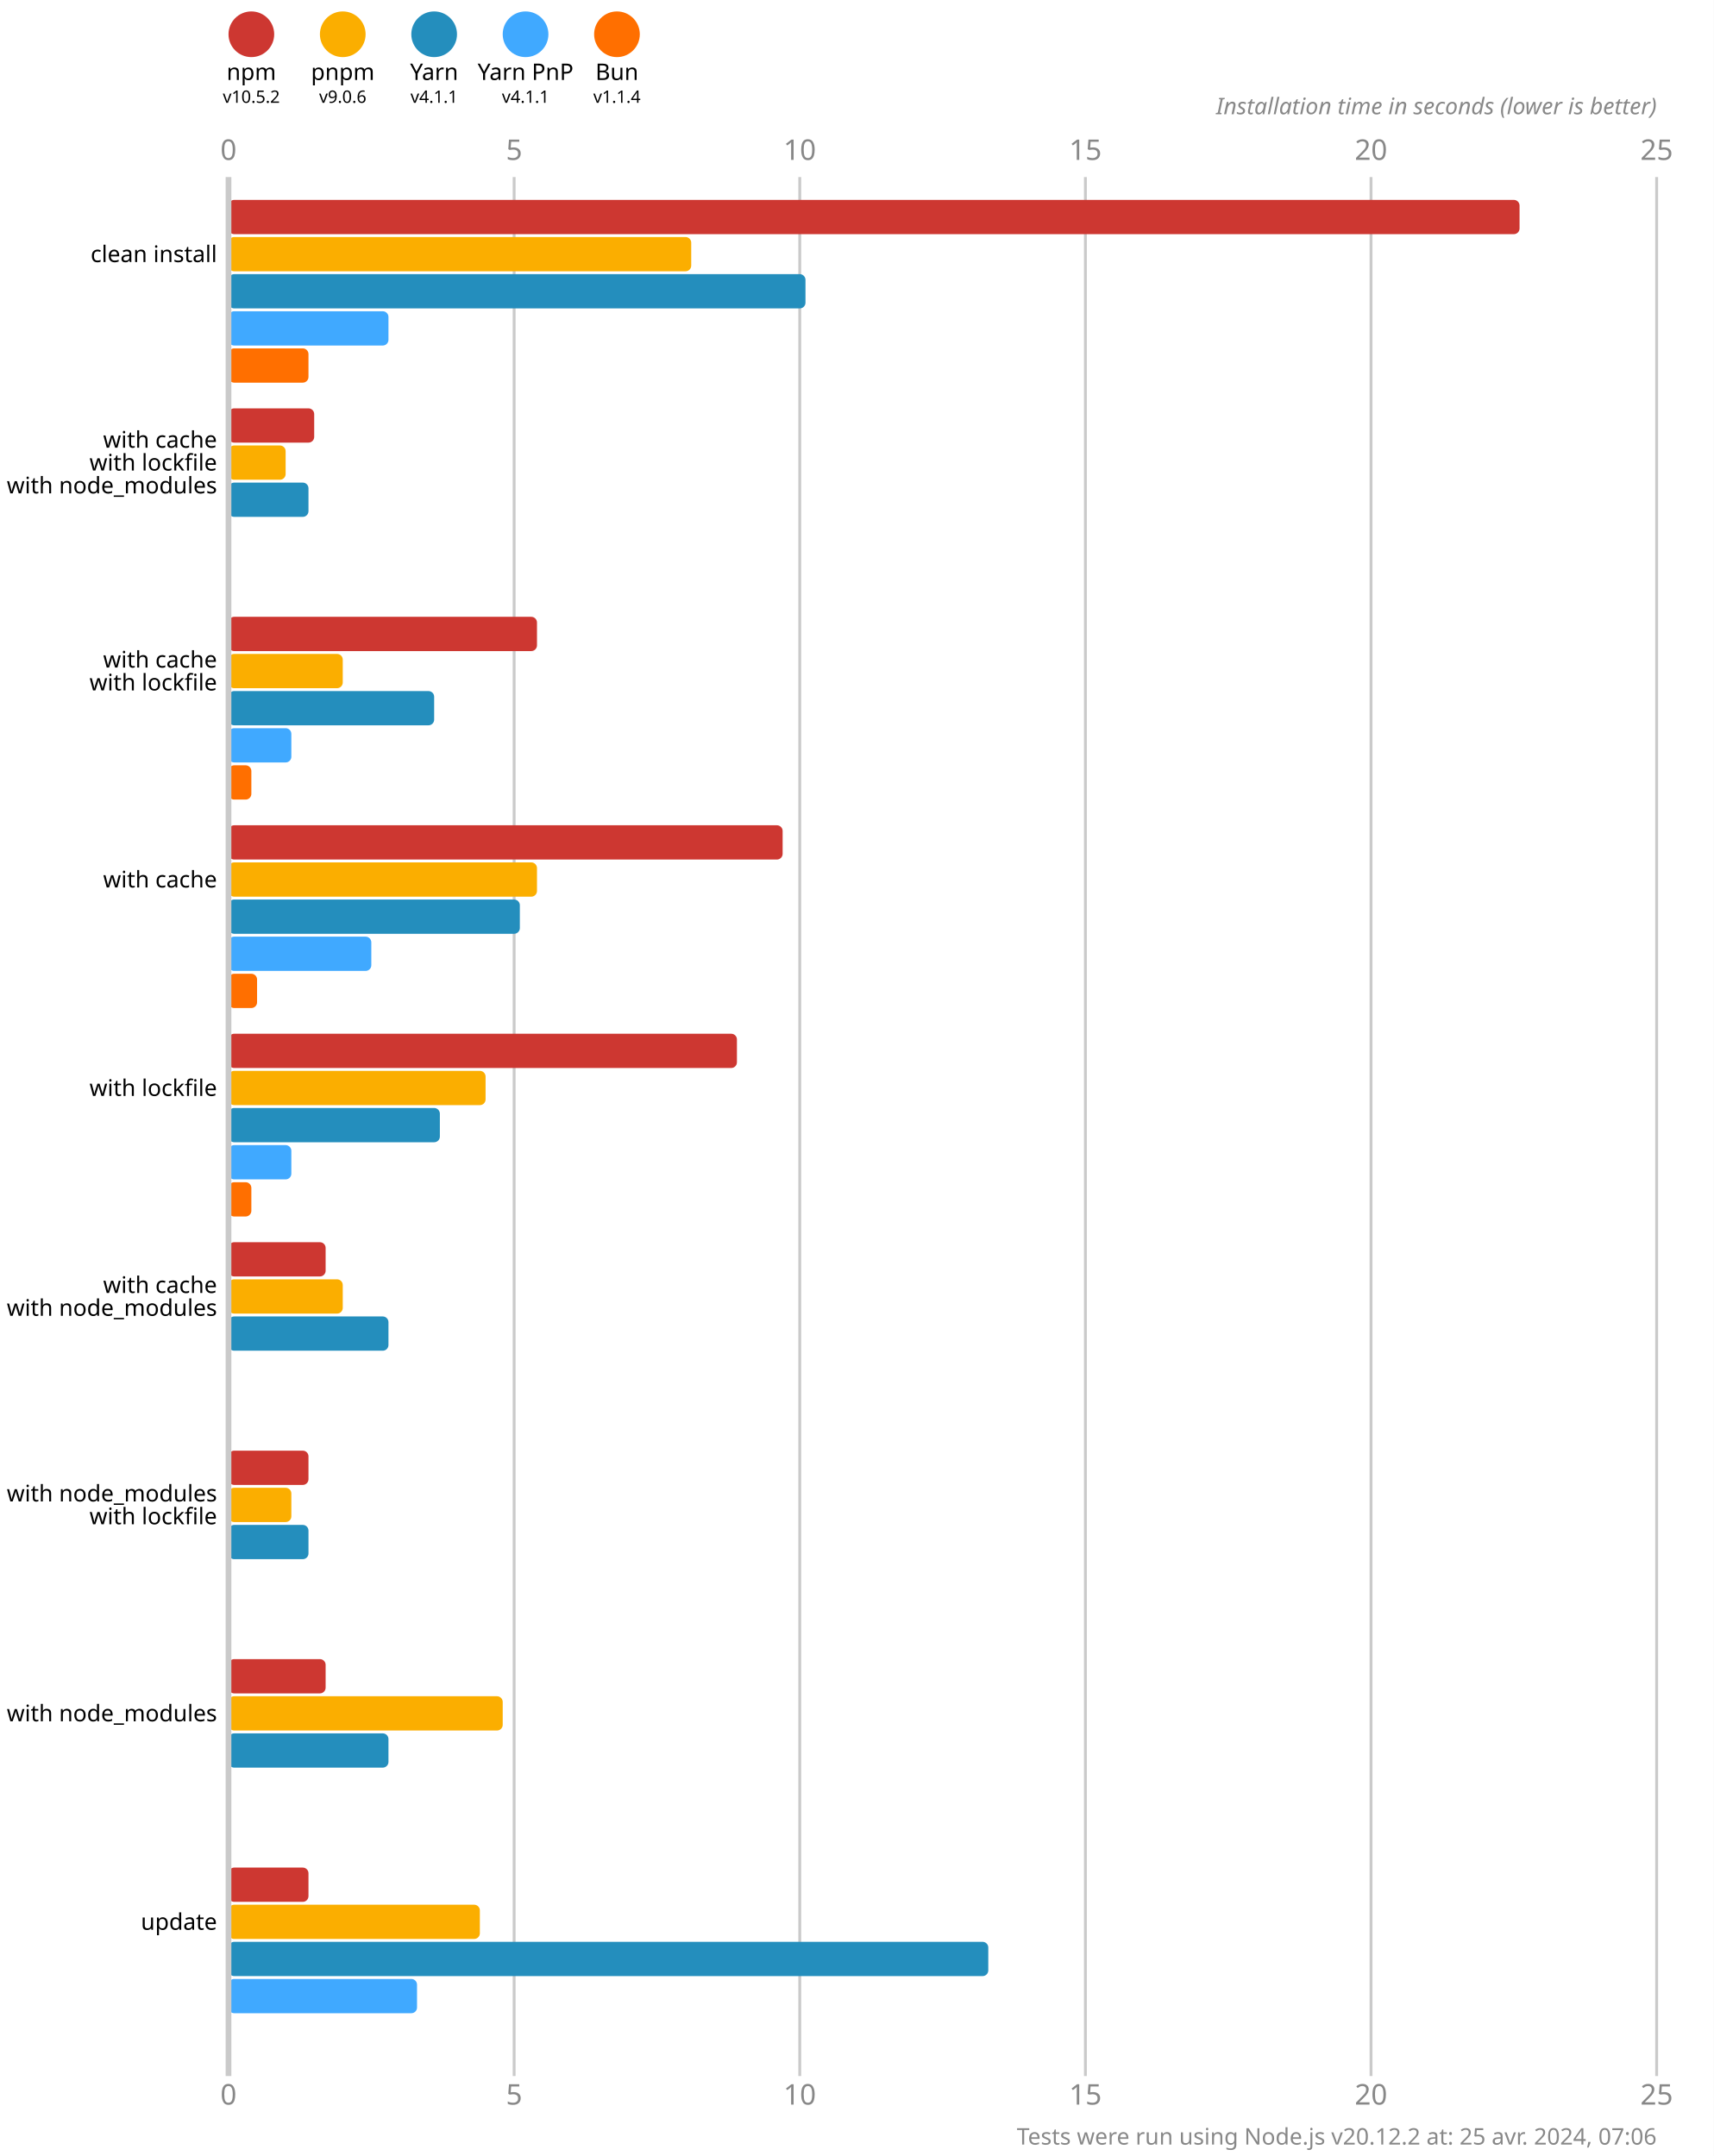
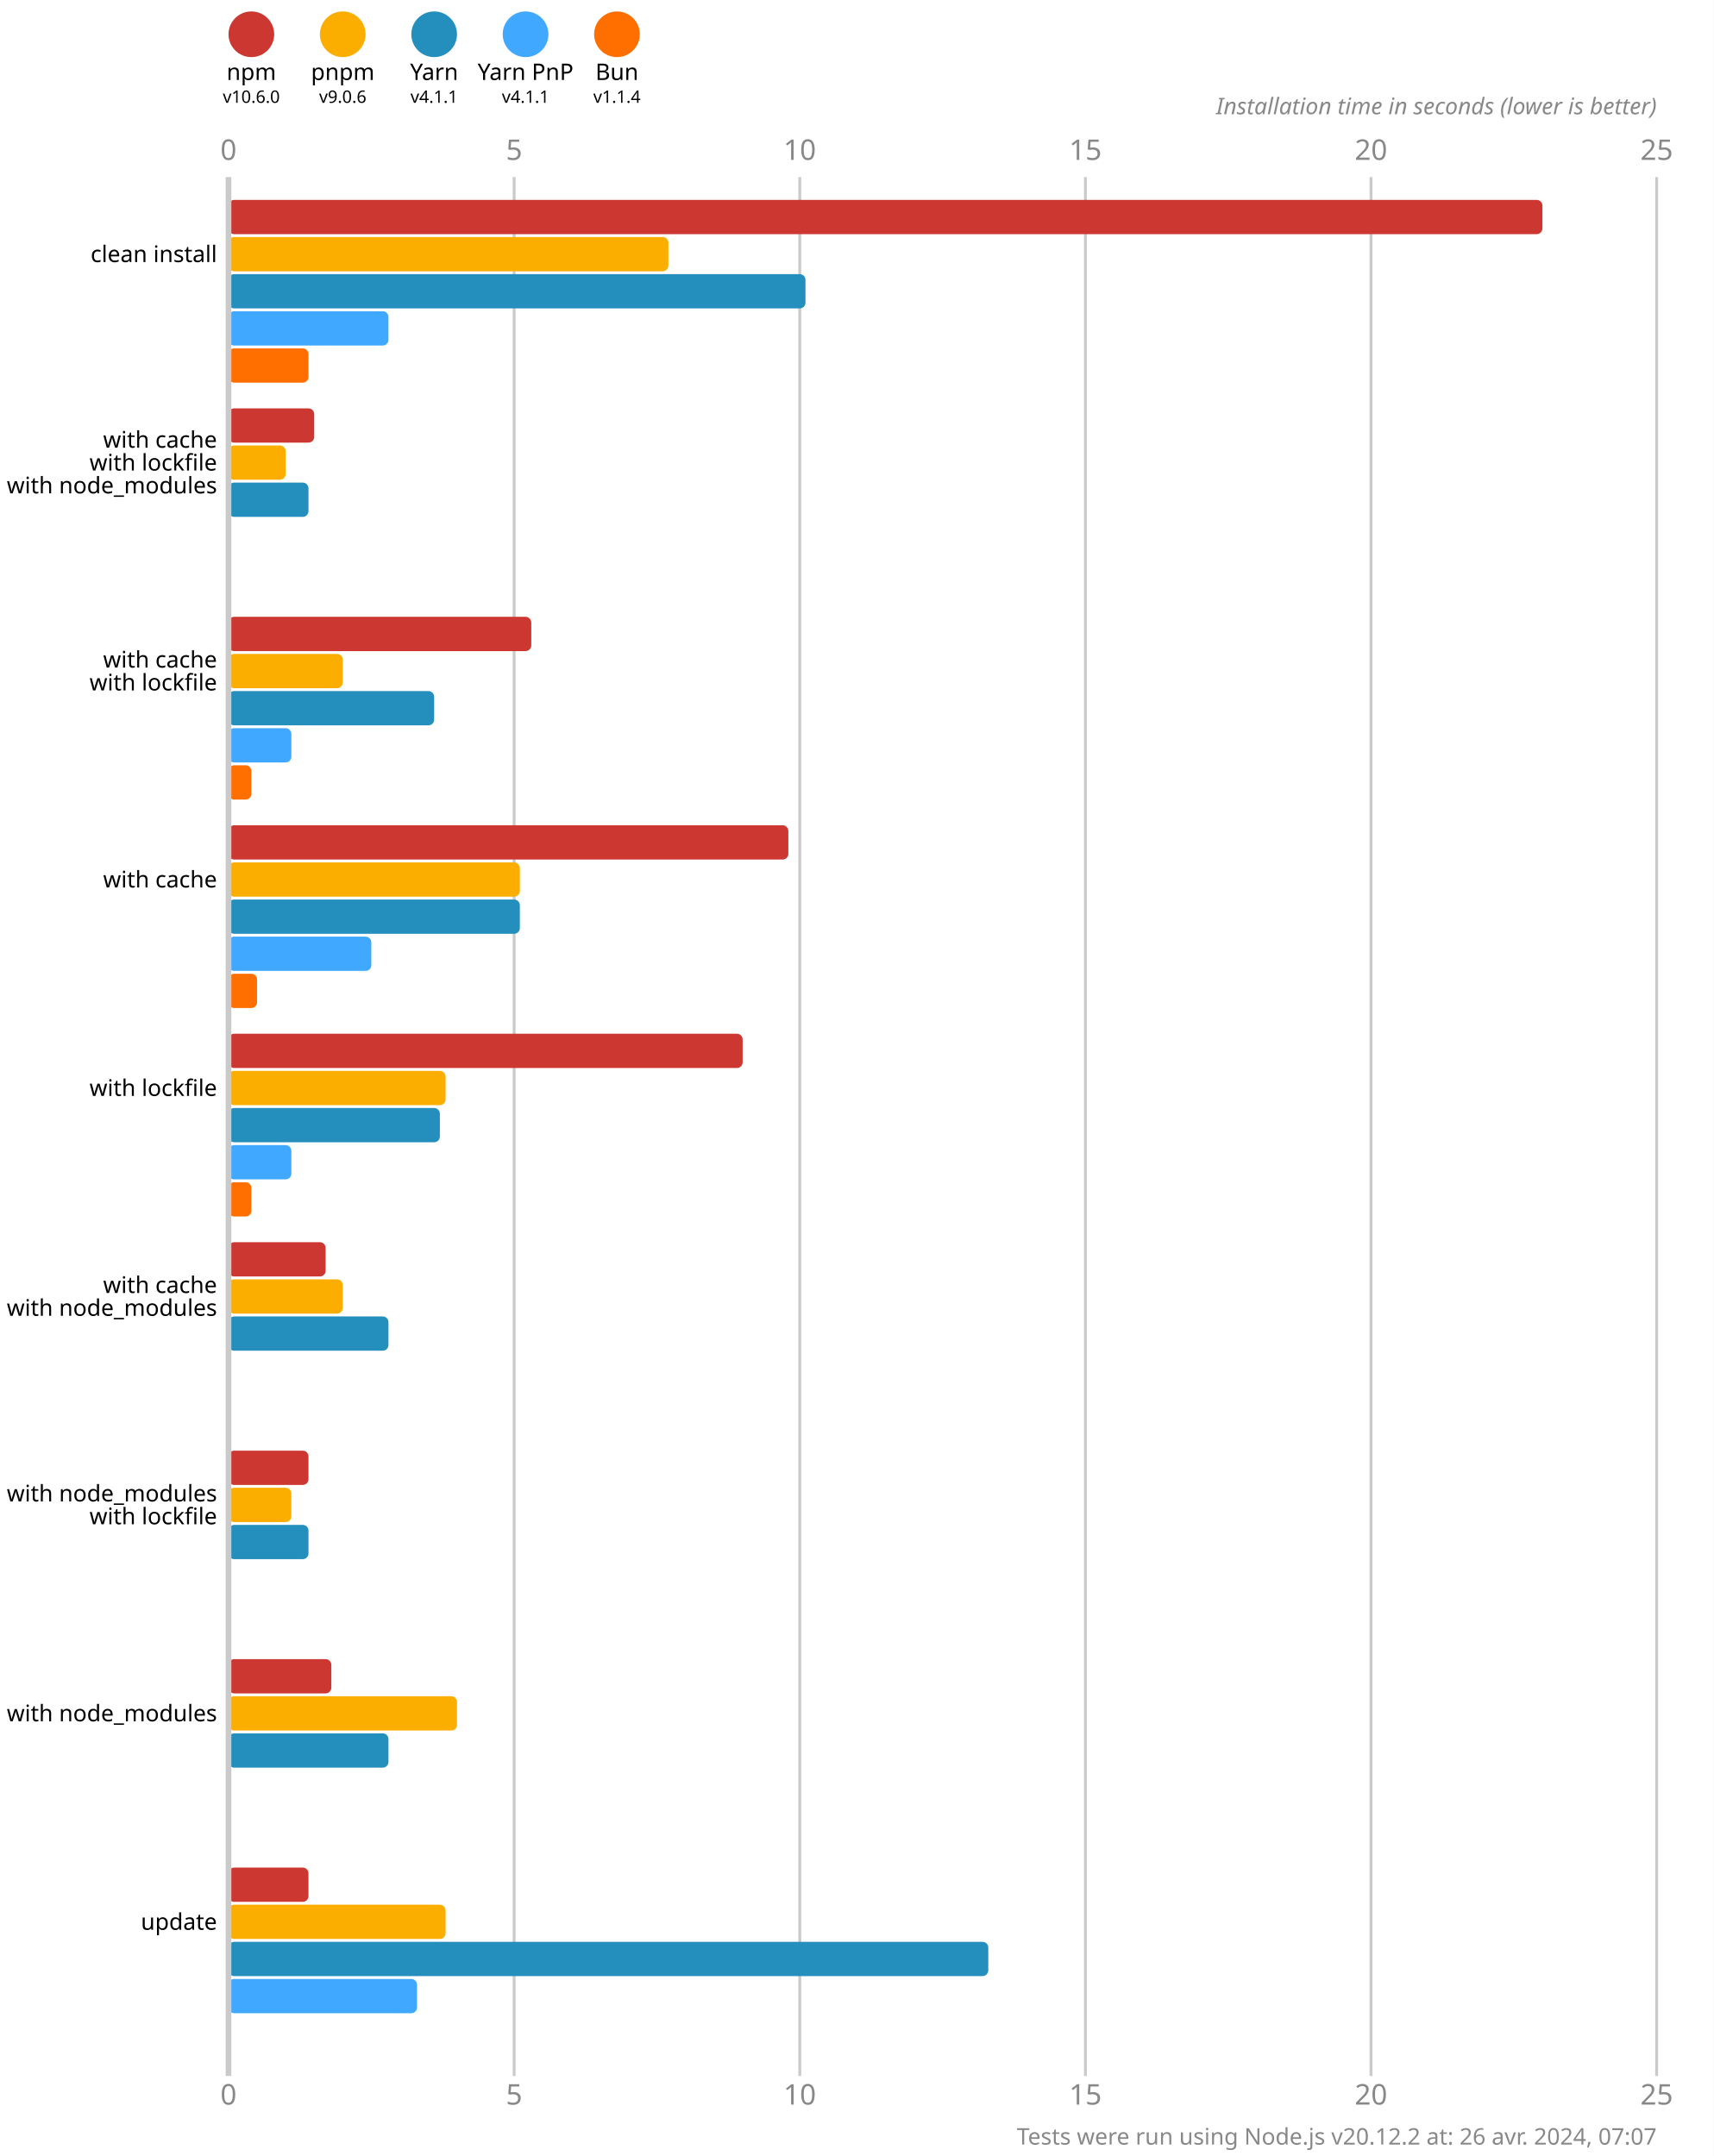
<svg xmlns="http://www.w3.org/2000/svg" version="1.1" viewBox="0 0 300 377.5">
  <style>
    .font { font-family: sans-serif; }
    .s3 { font-size: 3px; }
    .s4 { font-size: 4px; }
    .s5 { font-size: 5px; }
    .line { stroke: #cacaca; }
    .width { stroke-width: 0.5; }
    .text { fill: #888; }
  </style>
  <rect x="0" y="0" width="300" height="377.5" fill="#fff" />
  <circle cx="44" cy="6" r="4" fill="#cd3731" />
  <text x="44" y="14" class="font s4" text-anchor="middle">npm</text>
-   <text x="44" y="18" class="font s3" text-anchor="middle">v10.5.2</text>
+   <text x="44" y="18" class="font s3" text-anchor="middle">v10.6.0</text>
  <circle cx="60" cy="6" r="4" fill="#fbae00" />
  <text x="60" y="14" class="font s4" text-anchor="middle">pnpm</text>
  <text x="60" y="18" class="font s3" text-anchor="middle">v9.0.6</text>
  <circle cx="76" cy="6" r="4" fill="#248ebd" />
  <text x="76" y="14" class="font s4" text-anchor="middle">Yarn</text>
  <text x="76" y="18" class="font s3" text-anchor="middle">v4.1.1</text>
  <circle cx="92" cy="6" r="4" fill="#40a9ff" />
  <text x="92" y="14" class="font s4" text-anchor="middle">Yarn PnP</text>
  <text x="92" y="18" class="font s3" text-anchor="middle">v4.1.1</text>
  <circle cx="108" cy="6" r="4" fill="#ff6f00" />
  <text x="108" y="14" class="font s4" text-anchor="middle">Bun</text>
  <text x="108" y="18" class="font s3" text-anchor="middle">v1.1.4</text>
  <text x="40" y="28" class="font s5 text" text-anchor="middle">0</text>
  <text x="40" y="368.5" class="font s5 text" text-anchor="middle">0</text>
  <line x1="90" y1="31" x2="90" y2="363.5" class="line width" />
  <text x="90" y="28" class="font s5 text" text-anchor="middle">5</text>
  <text x="90" y="368.5" class="font s5 text" text-anchor="middle">5</text>
  <line x1="140" y1="31" x2="140" y2="363.5" class="line width" />
  <text x="140" y="28" class="font s5 text" text-anchor="middle">10</text>
  <text x="140" y="368.5" class="font s5 text" text-anchor="middle">10</text>
  <line x1="190" y1="31" x2="190" y2="363.5" class="line width" />
  <text x="190" y="28" class="font s5 text" text-anchor="middle">15</text>
  <text x="190" y="368.5" class="font s5 text" text-anchor="middle">15</text>
  <line x1="240" y1="31" x2="240" y2="363.5" class="line width" />
  <text x="240" y="28" class="font s5 text" text-anchor="middle">20</text>
  <text x="240" y="368.5" class="font s5 text" text-anchor="middle">20</text>
  <line x1="290" y1="31" x2="290" y2="363.5" class="line width" />
  <text x="290" y="28" class="font s5 text" text-anchor="middle">25</text>
  <text x="290" y="368.5" class="font s5 text" text-anchor="middle">25</text>
  <text x="290" y="20" class="font s4 text" font-style="italic" text-anchor="end">Installation time in seconds (lower is better)</text>
-   <rect x="40" y="35" width="226" height="6" fill="#cd3731" rx="1" ry="1" />
-   <rect x="40" y="41.5" width="81" height="6" fill="#fbae00" rx="1" ry="1" />
+   <rect x="40" y="35" width="230" height="6" fill="#cd3731" rx="1" ry="1" />
+   <rect x="40" y="41.5" width="77" height="6" fill="#fbae00" rx="1" ry="1" />
  <rect x="40" y="48" width="101" height="6" fill="#248ebd" rx="1" ry="1" />
  <rect x="40" y="54.5" width="28" height="6" fill="#40a9ff" rx="1" ry="1" />
  <rect x="40" y="61" width="14" height="6" fill="#ff6f00" rx="1" ry="1" />
  <rect x="40" y="71.5" width="15" height="6" fill="#cd3731" rx="1" ry="1" />
  <rect x="40" y="78" width="10" height="6" fill="#fbae00" rx="1" ry="1" />
  <rect x="40" y="84.5" width="14" height="6" fill="#248ebd" rx="1" ry="1" />
  <rect x="40" y="91" width="0" height="6" fill="#40a9ff" rx="1" ry="1" />
  <rect x="40" y="97.5" width="0" height="6" fill="#ff6f00" rx="1" ry="1" />
-   <rect x="40" y="108" width="54" height="6" fill="#cd3731" rx="1" ry="1" />
+   <rect x="40" y="108" width="53" height="6" fill="#cd3731" rx="1" ry="1" />
  <rect x="40" y="114.5" width="20" height="6" fill="#fbae00" rx="1" ry="1" />
  <rect x="40" y="121" width="36" height="6" fill="#248ebd" rx="1" ry="1" />
  <rect x="40" y="127.5" width="11" height="6" fill="#40a9ff" rx="1" ry="1" />
  <rect x="40" y="134" width="4" height="6" fill="#ff6f00" rx="1" ry="1" />
-   <rect x="40" y="144.5" width="97" height="6" fill="#cd3731" rx="1" ry="1" />
-   <rect x="40" y="151" width="54" height="6" fill="#fbae00" rx="1" ry="1" />
+   <rect x="40" y="144.5" width="98" height="6" fill="#cd3731" rx="1" ry="1" />
+   <rect x="40" y="151" width="51" height="6" fill="#fbae00" rx="1" ry="1" />
  <rect x="40" y="157.5" width="51" height="6" fill="#248ebd" rx="1" ry="1" />
  <rect x="40" y="164" width="25" height="6" fill="#40a9ff" rx="1" ry="1" />
  <rect x="40" y="170.5" width="5" height="6" fill="#ff6f00" rx="1" ry="1" />
-   <rect x="40" y="181" width="89" height="6" fill="#cd3731" rx="1" ry="1" />
-   <rect x="40" y="187.5" width="45" height="6" fill="#fbae00" rx="1" ry="1" />
+   <rect x="40" y="181" width="90" height="6" fill="#cd3731" rx="1" ry="1" />
+   <rect x="40" y="187.5" width="38" height="6" fill="#fbae00" rx="1" ry="1" />
  <rect x="40" y="194" width="37" height="6" fill="#248ebd" rx="1" ry="1" />
  <rect x="40" y="200.5" width="11" height="6" fill="#40a9ff" rx="1" ry="1" />
  <rect x="40" y="207" width="4" height="6" fill="#ff6f00" rx="1" ry="1" />
  <rect x="40" y="217.5" width="17" height="6" fill="#cd3731" rx="1" ry="1" />
  <rect x="40" y="224" width="20" height="6" fill="#fbae00" rx="1" ry="1" />
  <rect x="40" y="230.5" width="28" height="6" fill="#248ebd" rx="1" ry="1" />
  <rect x="40" y="237" width="0" height="6" fill="#40a9ff" rx="1" ry="1" />
  <rect x="40" y="243.5" width="0" height="6" fill="#ff6f00" rx="1" ry="1" />
  <rect x="40" y="254" width="14" height="6" fill="#cd3731" rx="1" ry="1" />
  <rect x="40" y="260.5" width="11" height="6" fill="#fbae00" rx="1" ry="1" />
  <rect x="40" y="267" width="14" height="6" fill="#248ebd" rx="1" ry="1" />
  <rect x="40" y="273.5" width="0" height="6" fill="#40a9ff" rx="1" ry="1" />
  <rect x="40" y="280" width="0" height="6" fill="#ff6f00" rx="1" ry="1" />
-   <rect x="40" y="290.5" width="17" height="6" fill="#cd3731" rx="1" ry="1" />
-   <rect x="40" y="297" width="48" height="6" fill="#fbae00" rx="1" ry="1" />
+   <rect x="40" y="290.5" width="18" height="6" fill="#cd3731" rx="1" ry="1" />
+   <rect x="40" y="297" width="40" height="6" fill="#fbae00" rx="1" ry="1" />
  <rect x="40" y="303.5" width="28" height="6" fill="#248ebd" rx="1" ry="1" />
  <rect x="40" y="310" width="0" height="6" fill="#40a9ff" rx="1" ry="1" />
  <rect x="40" y="316.5" width="0" height="6" fill="#ff6f00" rx="1" ry="1" />
  <rect x="40" y="327" width="14" height="6" fill="#cd3731" rx="1" ry="1" />
-   <rect x="40" y="333.5" width="44" height="6" fill="#fbae00" rx="1" ry="1" />
+   <rect x="40" y="333.5" width="38" height="6" fill="#fbae00" rx="1" ry="1" />
  <rect x="40" y="340" width="133" height="6" fill="#248ebd" rx="1" ry="1" />
  <rect x="40" y="346.5" width="33" height="6" fill="#40a9ff" rx="1" ry="1" />
  <rect x="40" y="353" width="0" height="6" fill="#ff6f00" rx="1" ry="1" />
  <line x1="40" y1="31" x2="40" y2="363.5" class="line" />
  <text x="38" y="44.5" class="font s4" dominant-baseline="middle" text-anchor="end">clean install</text>
  <text x="38" y="77" class="font s4" dominant-baseline="middle" text-anchor="end">with cache</text>
  <text x="38" y="81" class="font s4" dominant-baseline="middle" text-anchor="end">with lockfile</text>
  <text x="38" y="85" class="font s4" dominant-baseline="middle" text-anchor="end">with node_modules</text>
  <text x="38" y="115.5" class="font s4" dominant-baseline="middle" text-anchor="end">with cache</text>
  <text x="38" y="119.5" class="font s4" dominant-baseline="middle" text-anchor="end">with lockfile</text>
  <text x="38" y="154" class="font s4" dominant-baseline="middle" text-anchor="end">with cache</text>
  <text x="38" y="190.5" class="font s4" dominant-baseline="middle" text-anchor="end">with lockfile</text>
  <text x="38" y="225" class="font s4" dominant-baseline="middle" text-anchor="end">with cache</text>
  <text x="38" y="229" class="font s4" dominant-baseline="middle" text-anchor="end">with node_modules</text>
  <text x="38" y="261.5" class="font s4" dominant-baseline="middle" text-anchor="end">with node_modules</text>
  <text x="38" y="265.5" class="font s4" dominant-baseline="middle" text-anchor="end">with lockfile</text>
  <text x="38" y="300" class="font s4" dominant-baseline="middle" text-anchor="end">with node_modules</text>
  <text x="38" y="336.5" class="font s4" dominant-baseline="middle" text-anchor="end">update</text>
-   <text x="290" y="375.5" class="font s4 text" text-anchor="end">Tests were run using Node.js v20.12.2 at: 25 avr. 2024, 07:06</text>
+   <text x="290" y="375.5" class="font s4 text" text-anchor="end">Tests were run using Node.js v20.12.2 at: 26 avr. 2024, 07:07</text>
</svg>
